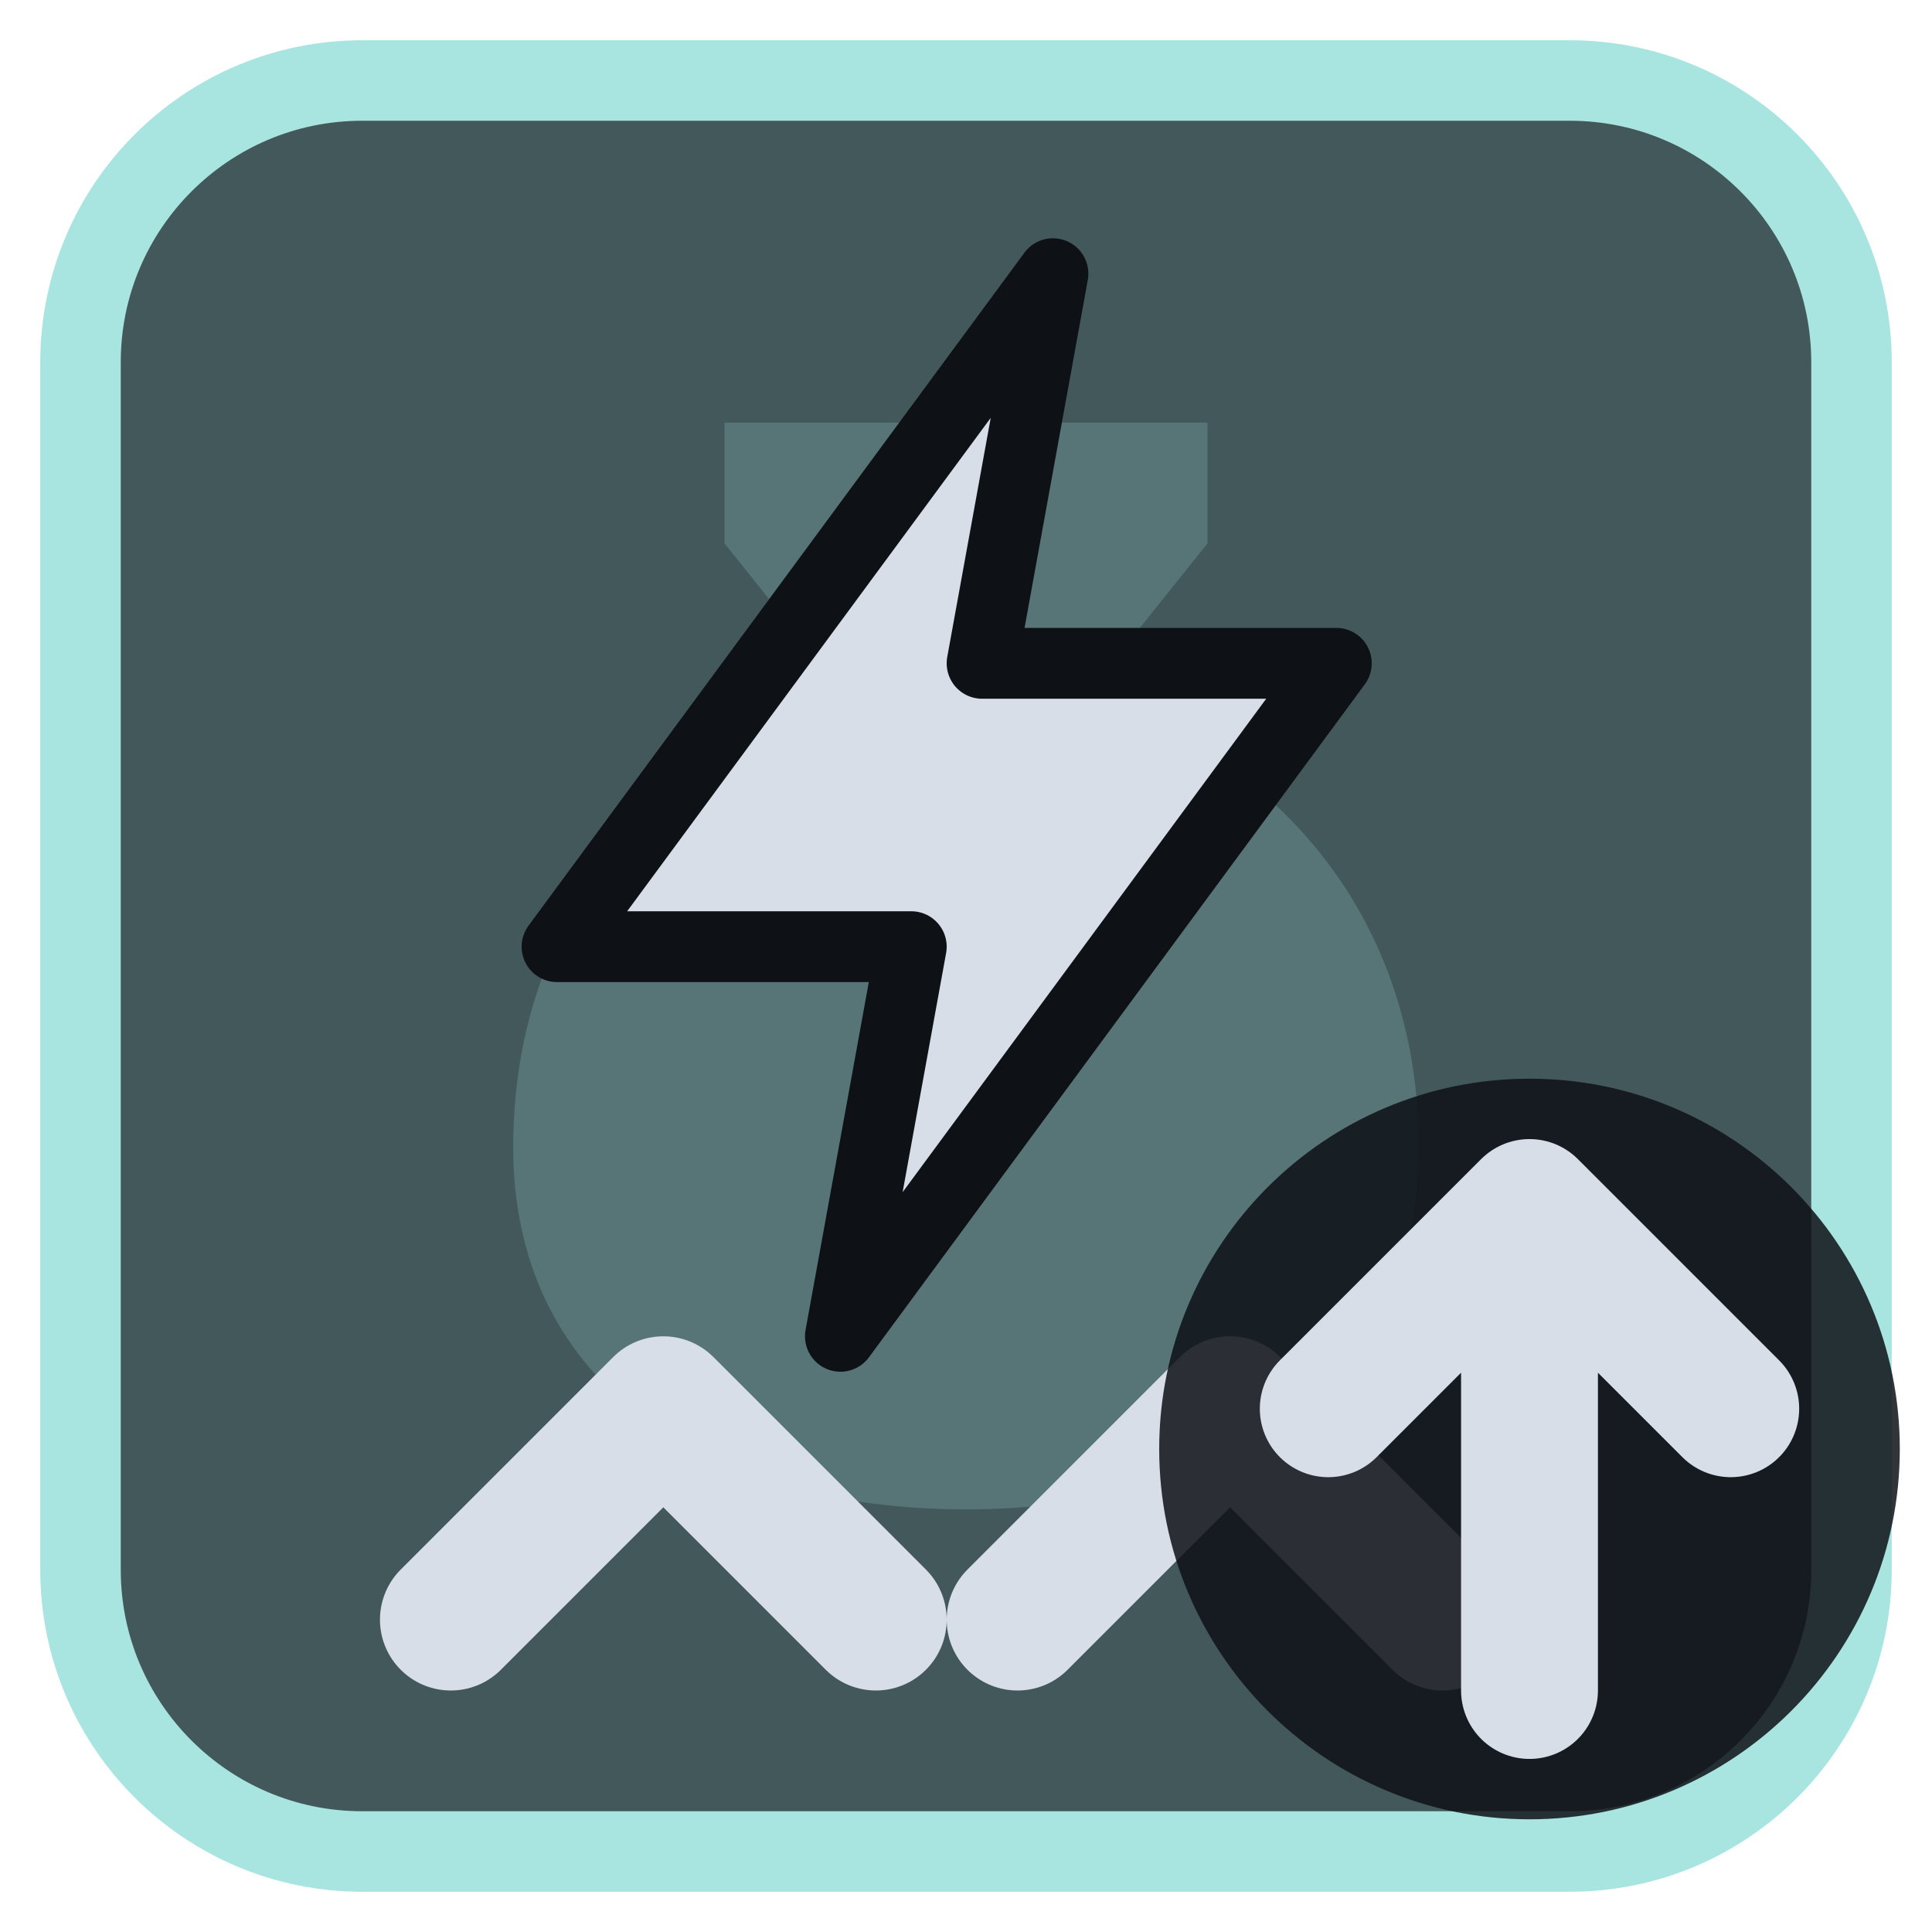
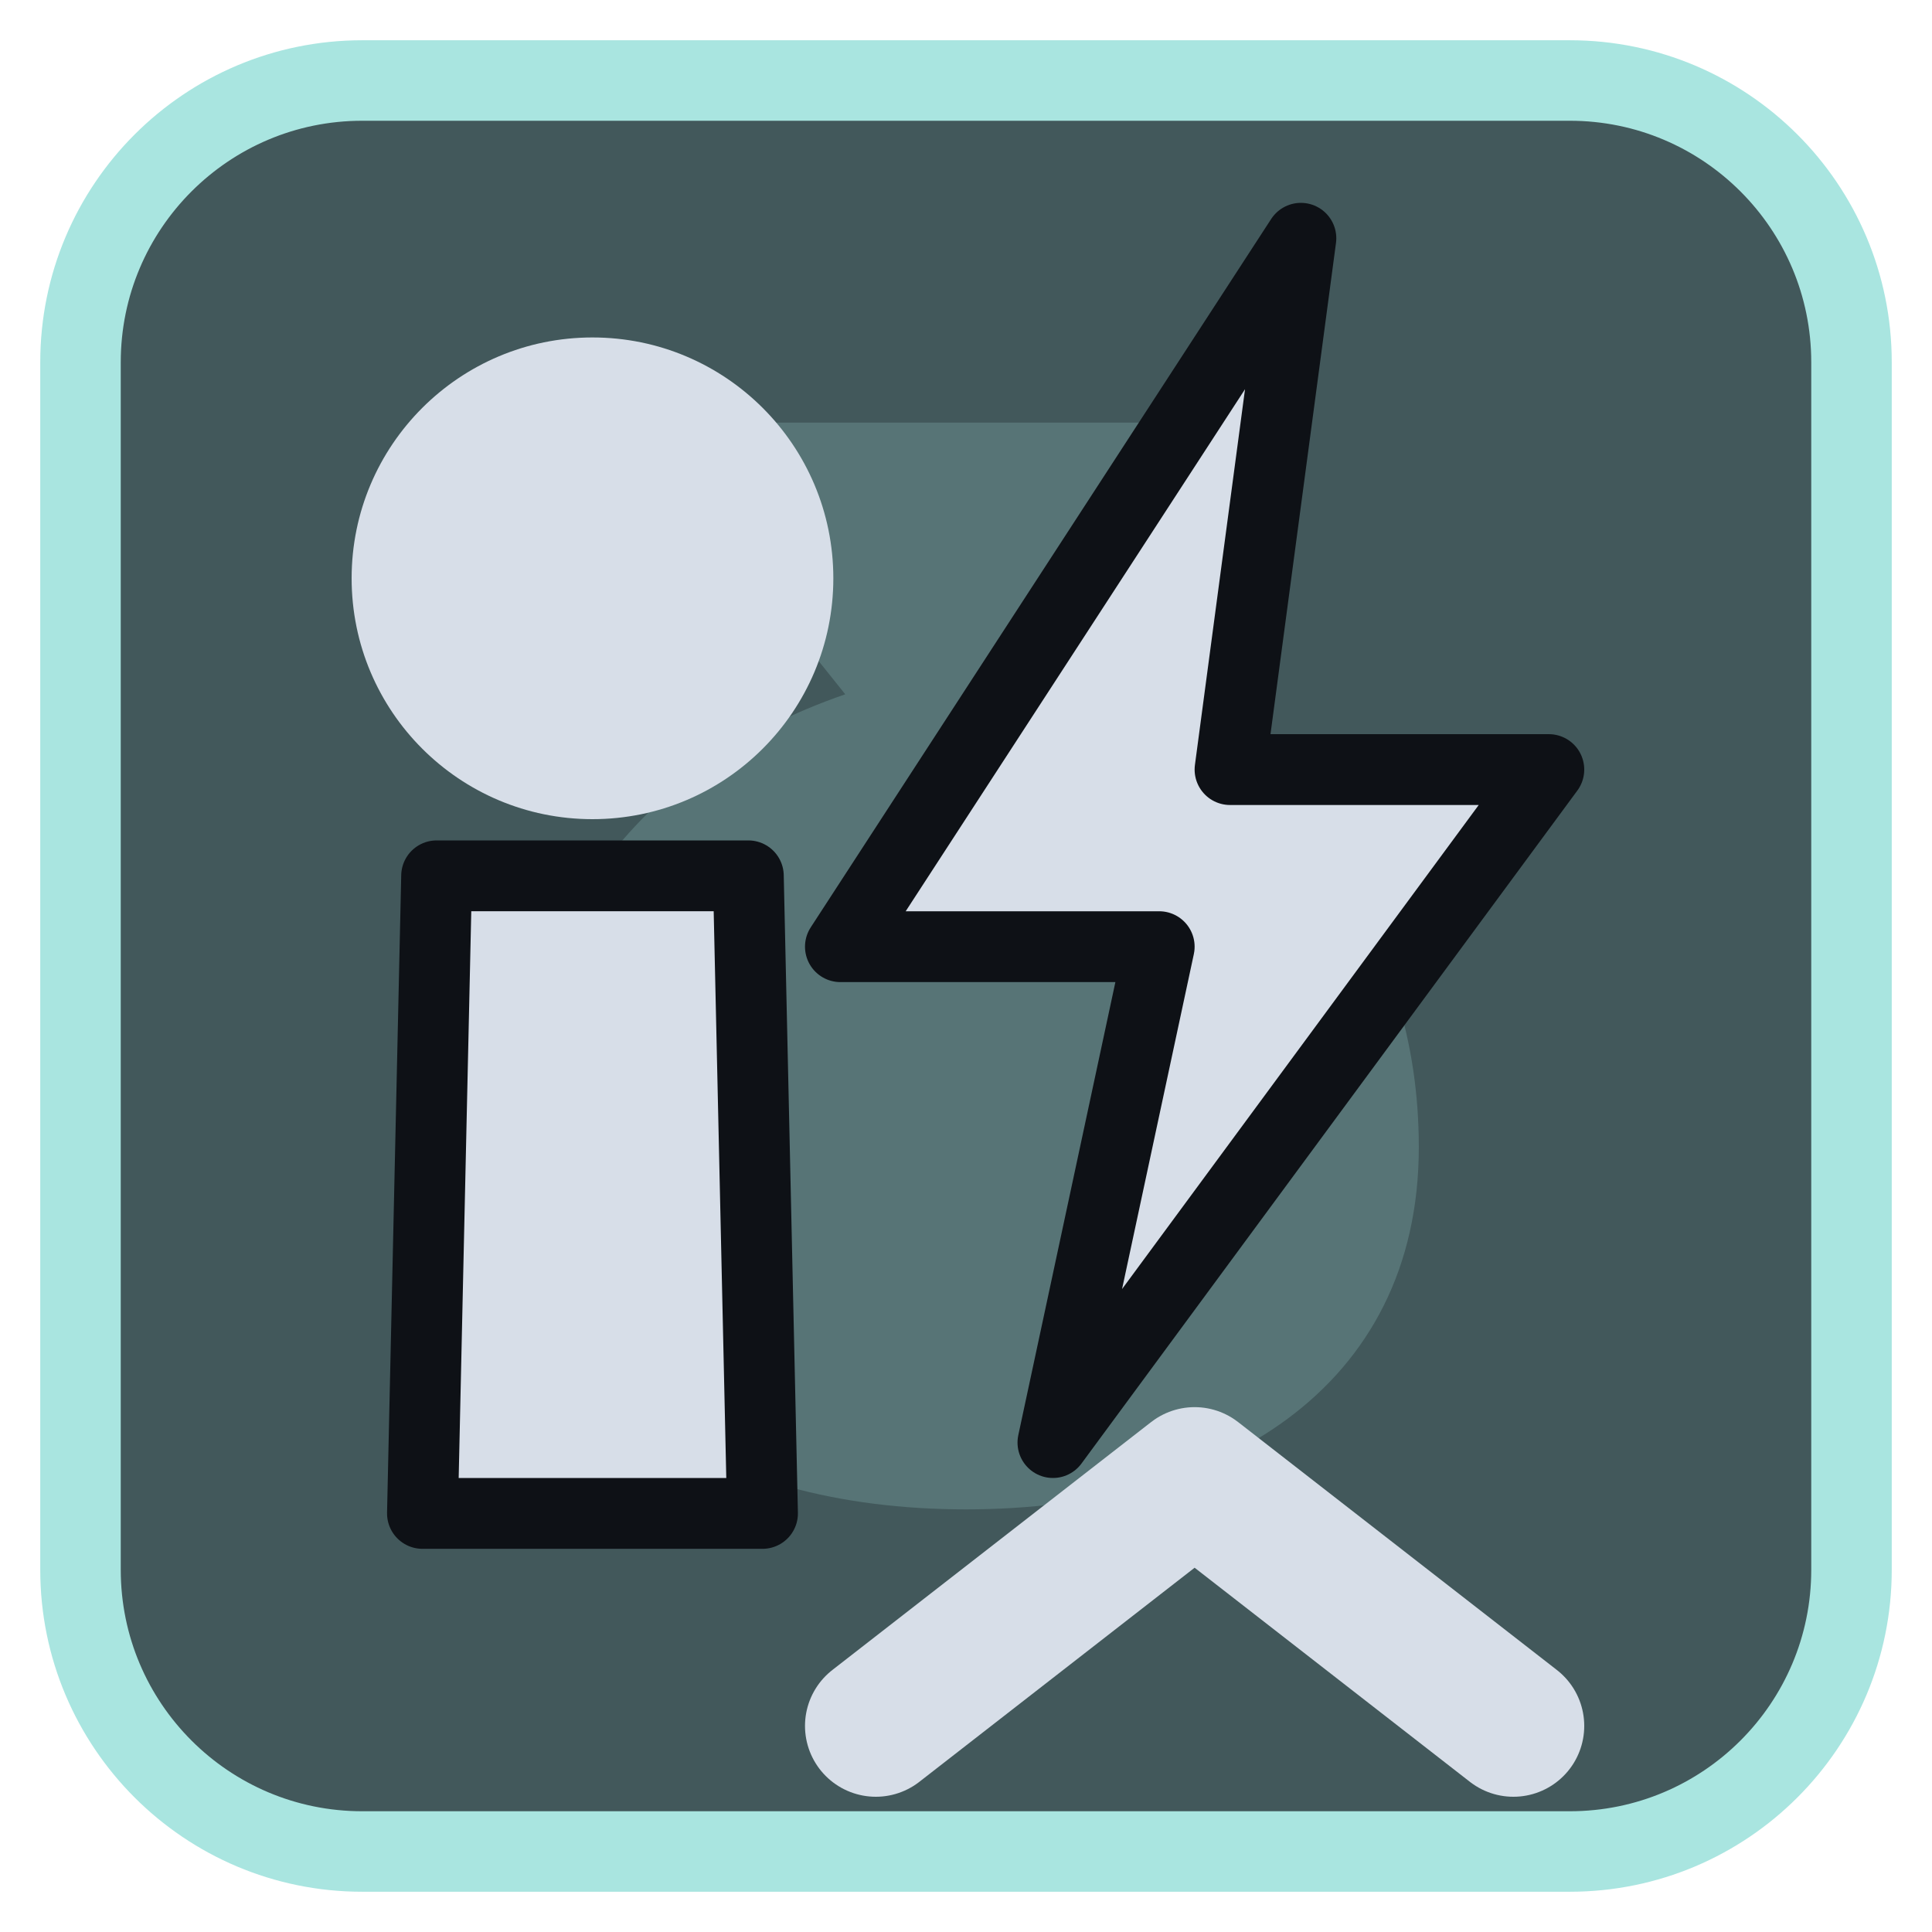
<svg xmlns="http://www.w3.org/2000/svg" viewBox="0 0 24 24" width="24" height="24">
  <rect x="1" y="1" width="22" height="22" rx="3.5" fill="#42585b" stroke="#a9e5e0" stroke-width="1" />
  <g opacity="0.2" transform="translate(3,3) scale(0.75)">
    <path d="M8 3h8v2l-2 2.5c3.5 1.2 5.5 4 5.5 7.5 0 4-3.3 6-7.5 6s-7.5-2-7.5-6c0-3.5 2-6.3 5.5-7.5L8 5z" fill="#a9e5e0" />
  </g>
  <g transform="translate(1.2,1.2) scale(0.88)">
-     <path d="M13.5 2.5L6.5 12H11.5L10.5 17.5L17.5 8H12.5Z" fill="#d7dee8" stroke="#0e1116" stroke-width="1" stroke-linejoin="round" />
-     <path d="M5 21.5L8 18.5L11 21.5M13 21.5L16 18.5L19 21.5" fill="none" stroke="#d7dee8" stroke-width="2" stroke-linecap="round" stroke-linejoin="round" />
+     <path d="M4.8 11H9.2L9.4 20H4.6Z" fill="#d7dee8" stroke="#0e1116" stroke-width="1" stroke-linejoin="round" />
+     <circle cx="7" cy="6.8" r="3.4" fill="#d7dee8" />
+     <path d="M17 2L10.500 12H15L13.500 19L20.500 9.500H16Z" fill="#d7dee8" stroke="#0e1116" stroke-width="1" stroke-linejoin="round" />
+     <path d="M11 23L15.500 19.500L20 23" fill="none" stroke="#d7dee8" stroke-width="2" stroke-linecap="round" stroke-linejoin="round" />
  </g>
-   <circle cx="19" cy="18" r="4.6" fill="#0e1116" fill-opacity="0.85" />
-   <path d="M19 21V15M16.5 17.5L19 15L21.5 17.5" fill="none" stroke="#d7dee8" stroke-width="1.7" stroke-linecap="round" stroke-linejoin="round" />
</svg>
